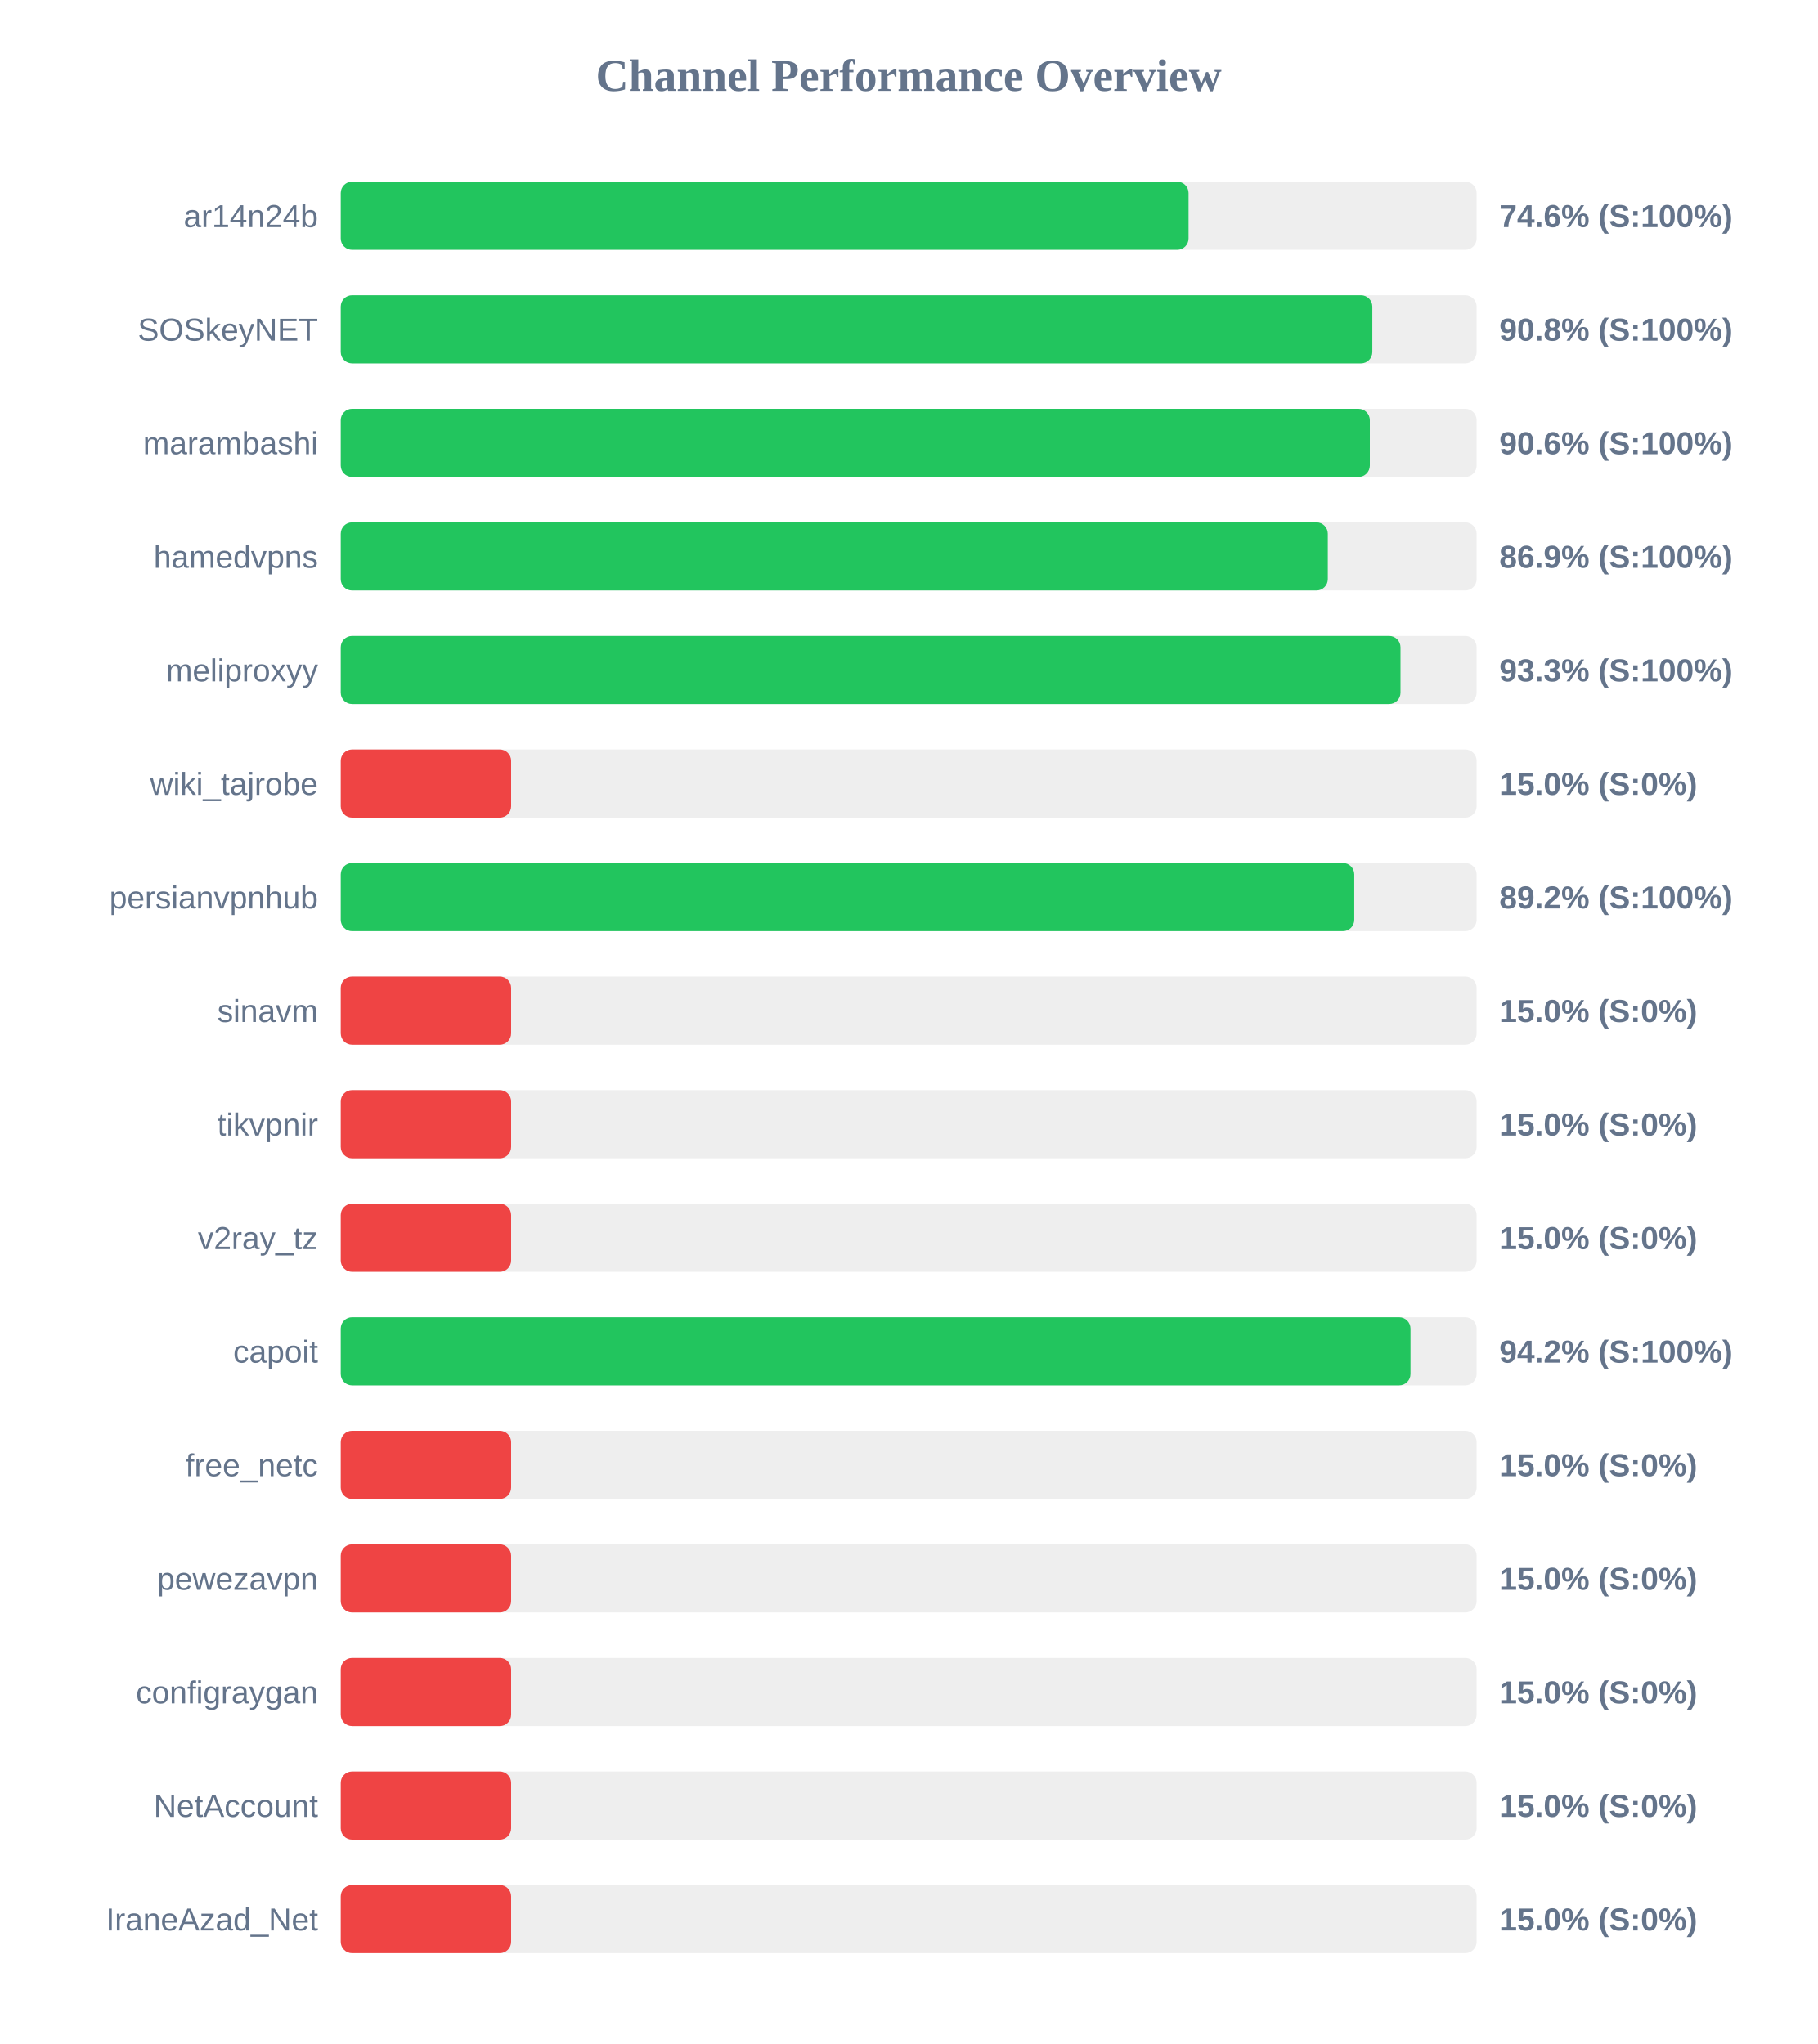
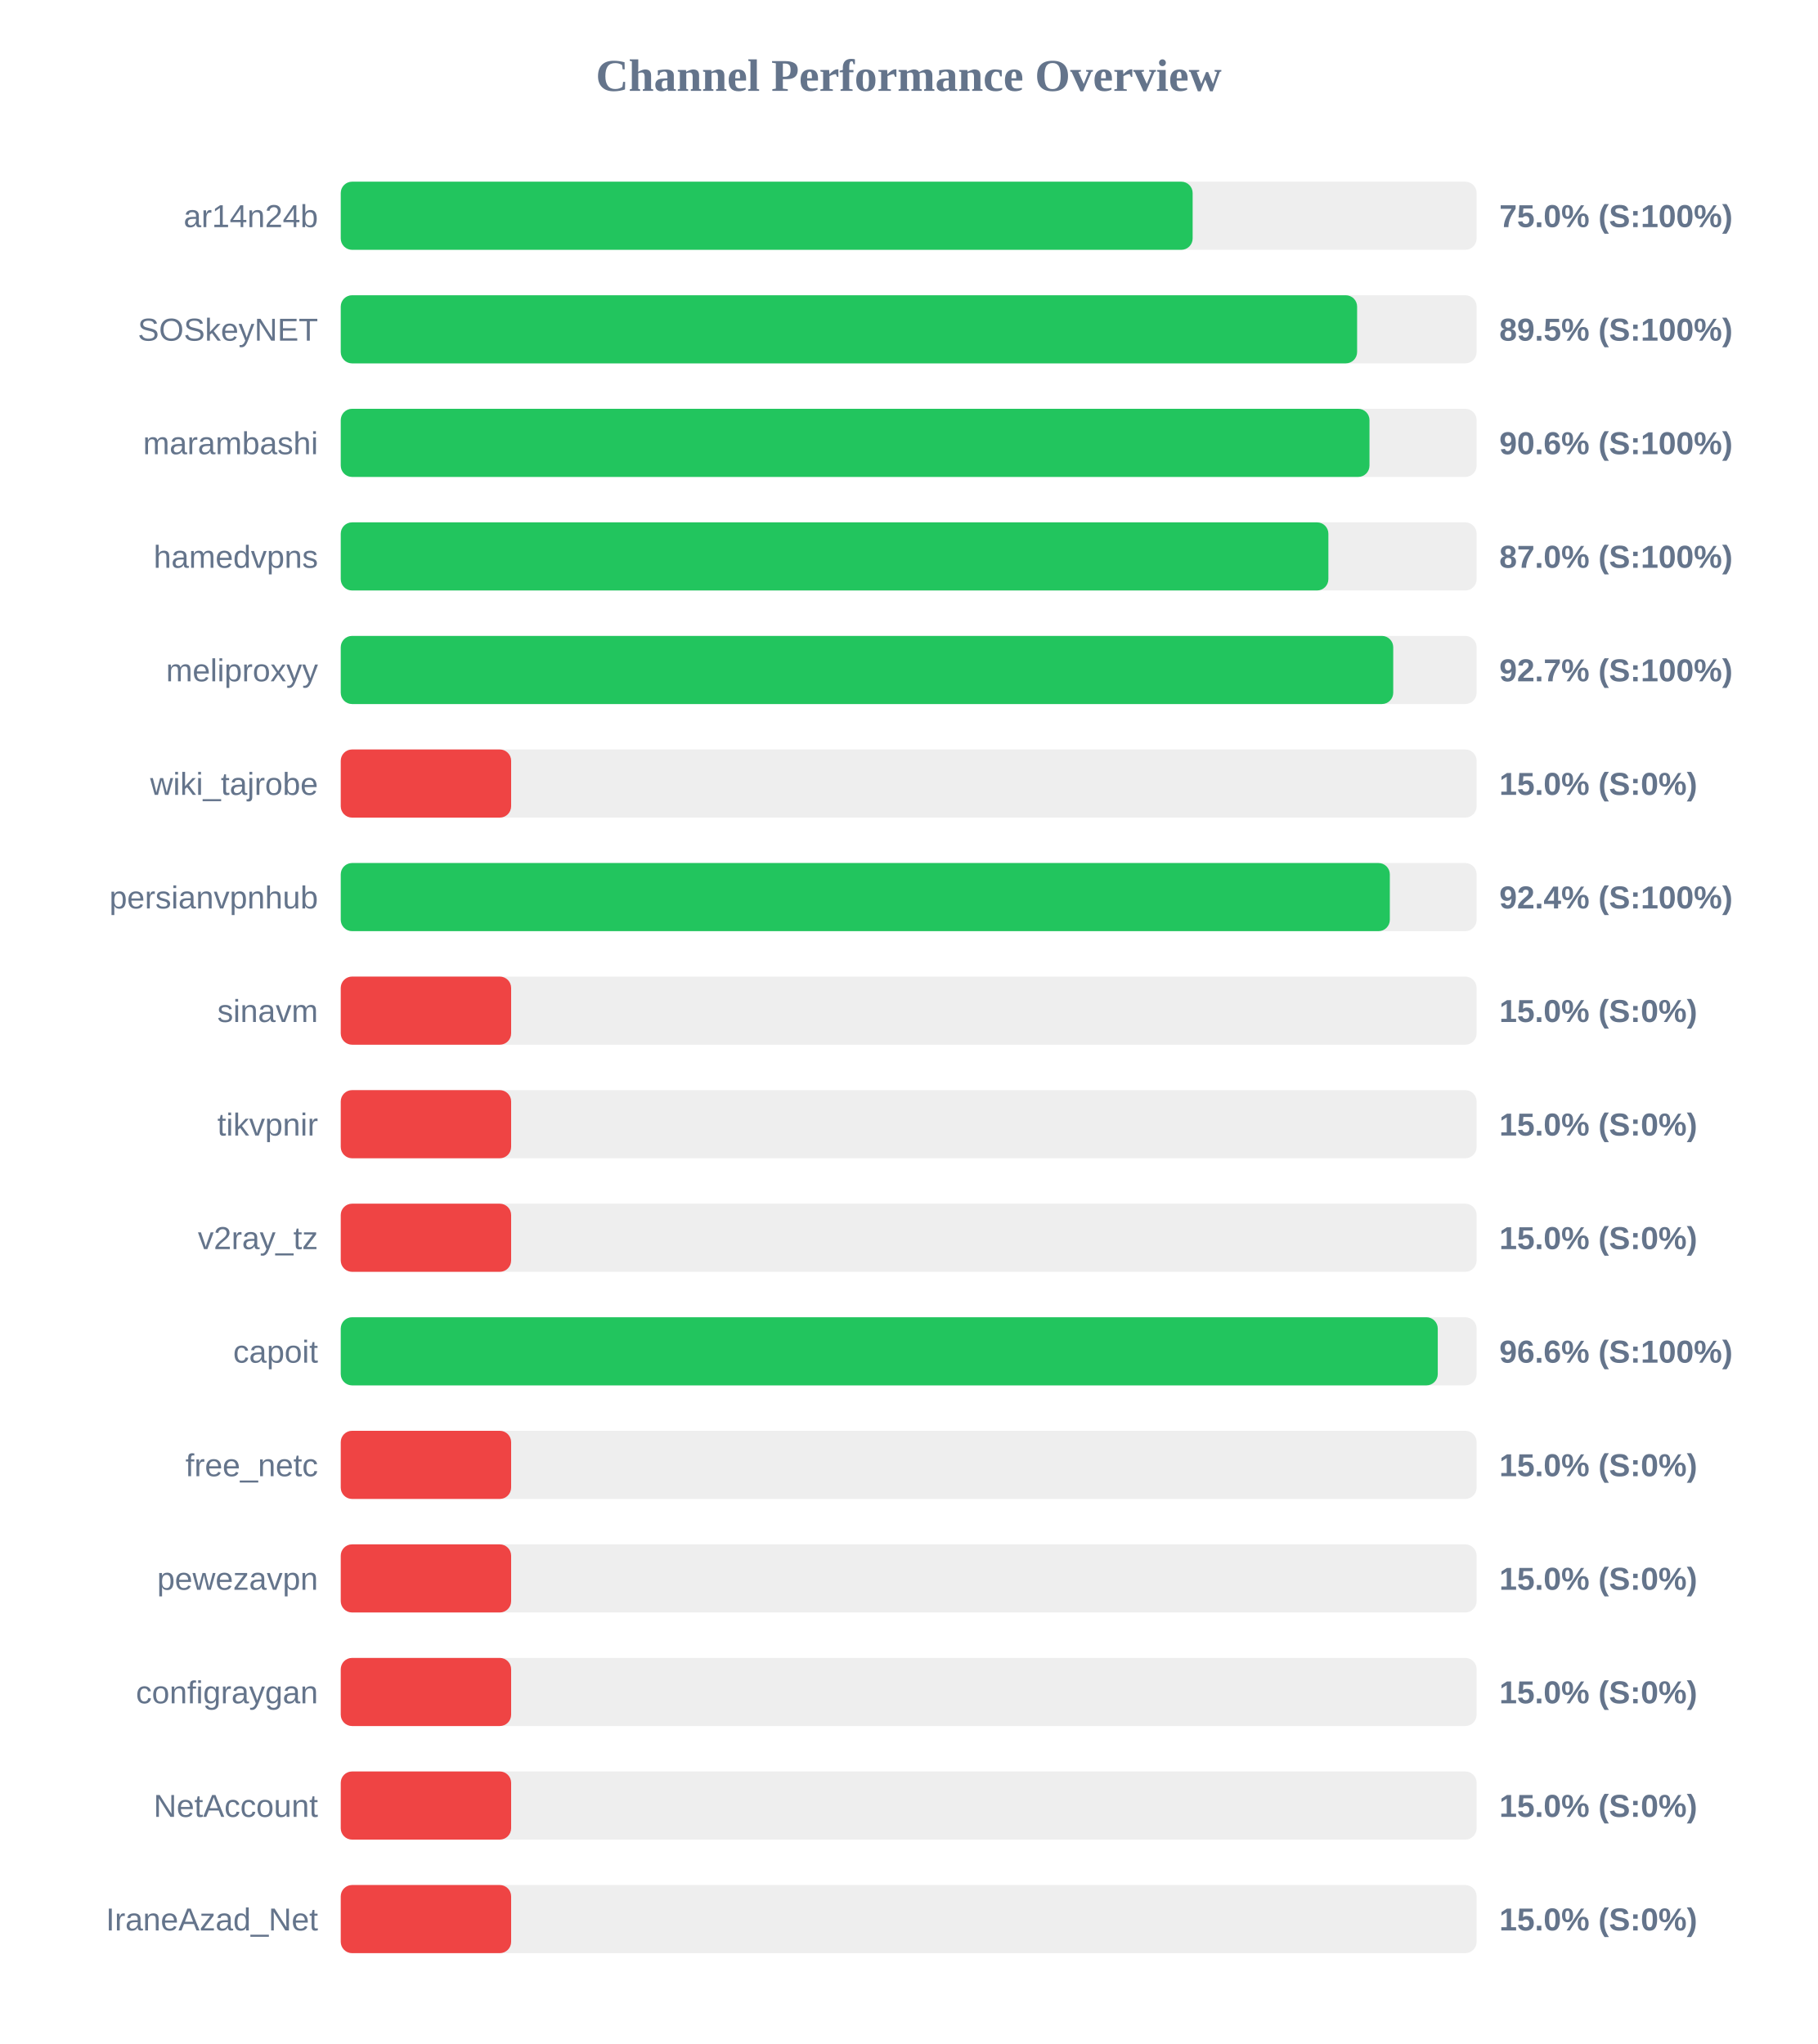
<svg xmlns="http://www.w3.org/2000/svg" width="800" height="900" version="1.1">
  <style>
        .row { font: 14px Arial; fill: #64748b; }
        .score { font: bold 14px Arial; fill: #64748b; }
    </style>
  <text x="400" y="40" text-anchor="middle" font-size="20px" font-weight="bold" fill="#64748b">Channel Performance Overview</text>
  <rect x="150" y="80" width="500" height="30" fill="#eee" rx="5" />
-   <rect x="150" y="80" width="373.2" height="30" fill="#22c55e" rx="5" />
+   <rect x="150" y="80" width="375.0" height="30" fill="#22c55e" rx="5" />
  <text x="140" y="100" text-anchor="end" class="row">ar14n24b</text>
-   <text x="660" y="100" text-anchor="start" class="score">74.6% (S:100%)</text>
+   <text x="660" y="100" text-anchor="start" class="score">75.0% (S:100%)</text>
  <rect x="150" y="130" width="500" height="30" fill="#eee" rx="5" />
-   <rect x="150" y="130" width="454.1" height="30" fill="#22c55e" rx="5" />
+   <rect x="150" y="130" width="447.4" height="30" fill="#22c55e" rx="5" />
  <text x="140" y="150" text-anchor="end" class="row">SOSkeyNET</text>
-   <text x="660" y="150" text-anchor="start" class="score">90.8% (S:100%)</text>
+   <text x="660" y="150" text-anchor="start" class="score">89.5% (S:100%)</text>
  <rect x="150" y="180" width="500" height="30" fill="#eee" rx="5" />
-   <rect x="150" y="180" width="453.0" height="30" fill="#22c55e" rx="5" />
+   <rect x="150" y="180" width="452.85" height="30" fill="#22c55e" rx="5" />
  <text x="140" y="200" text-anchor="end" class="row">marambashi</text>
  <text x="660" y="200" text-anchor="start" class="score">90.6% (S:100%)</text>
  <rect x="150" y="230" width="500" height="30" fill="#eee" rx="5" />
-   <rect x="150" y="230" width="434.5" height="30" fill="#22c55e" rx="5" />
+   <rect x="150" y="230" width="434.75" height="30" fill="#22c55e" rx="5" />
  <text x="140" y="250" text-anchor="end" class="row">hamedvpns</text>
-   <text x="660" y="250" text-anchor="start" class="score">86.9% (S:100%)</text>
+   <text x="660" y="250" text-anchor="start" class="score">87.0% (S:100%)</text>
  <rect x="150" y="280" width="500" height="30" fill="#eee" rx="5" />
-   <rect x="150" y="280" width="466.5" height="30" fill="#22c55e" rx="5" />
+   <rect x="150" y="280" width="463.3" height="30" fill="#22c55e" rx="5" />
  <text x="140" y="300" text-anchor="end" class="row">meliproxyy</text>
-   <text x="660" y="300" text-anchor="start" class="score">93.3% (S:100%)</text>
+   <text x="660" y="300" text-anchor="start" class="score">92.7% (S:100%)</text>
  <rect x="150" y="330" width="500" height="30" fill="#eee" rx="5" />
  <rect x="150" y="330" width="75.0" height="30" fill="#ef4444" rx="5" />
  <text x="140" y="350" text-anchor="end" class="row">wiki_tajrobe</text>
  <text x="660" y="350" text-anchor="start" class="score">15.0% (S:0%)</text>
  <rect x="150" y="380" width="500" height="30" fill="#eee" rx="5" />
-   <rect x="150" y="380" width="446.15" height="30" fill="#22c55e" rx="5" />
+   <rect x="150" y="380" width="461.8" height="30" fill="#22c55e" rx="5" />
  <text x="140" y="400" text-anchor="end" class="row">persianvpnhub</text>
-   <text x="660" y="400" text-anchor="start" class="score">89.2% (S:100%)</text>
+   <text x="660" y="400" text-anchor="start" class="score">92.4% (S:100%)</text>
  <rect x="150" y="430" width="500" height="30" fill="#eee" rx="5" />
  <rect x="150" y="430" width="75.0" height="30" fill="#ef4444" rx="5" />
  <text x="140" y="450" text-anchor="end" class="row">sinavm</text>
  <text x="660" y="450" text-anchor="start" class="score">15.0% (S:0%)</text>
  <rect x="150" y="480" width="500" height="30" fill="#eee" rx="5" />
  <rect x="150" y="480" width="75.0" height="30" fill="#ef4444" rx="5" />
  <text x="140" y="500" text-anchor="end" class="row">tikvpnir</text>
  <text x="660" y="500" text-anchor="start" class="score">15.0% (S:0%)</text>
  <rect x="150" y="530" width="500" height="30" fill="#eee" rx="5" />
  <rect x="150" y="530" width="75.0" height="30" fill="#ef4444" rx="5" />
  <text x="140" y="550" text-anchor="end" class="row">v2ray_tz</text>
  <text x="660" y="550" text-anchor="start" class="score">15.0% (S:0%)</text>
  <rect x="150" y="580" width="500" height="30" fill="#eee" rx="5" />
-   <rect x="150" y="580" width="470.9" height="30" fill="#22c55e" rx="5" />
+   <rect x="150" y="580" width="482.9" height="30" fill="#22c55e" rx="5" />
  <text x="140" y="600" text-anchor="end" class="row">capoit</text>
-   <text x="660" y="600" text-anchor="start" class="score">94.2% (S:100%)</text>
+   <text x="660" y="600" text-anchor="start" class="score">96.6% (S:100%)</text>
  <rect x="150" y="630" width="500" height="30" fill="#eee" rx="5" />
  <rect x="150" y="630" width="75.0" height="30" fill="#ef4444" rx="5" />
  <text x="140" y="650" text-anchor="end" class="row">free_netc</text>
  <text x="660" y="650" text-anchor="start" class="score">15.0% (S:0%)</text>
  <rect x="150" y="680" width="500" height="30" fill="#eee" rx="5" />
  <rect x="150" y="680" width="75.0" height="30" fill="#ef4444" rx="5" />
  <text x="140" y="700" text-anchor="end" class="row">pewezavpn</text>
  <text x="660" y="700" text-anchor="start" class="score">15.0% (S:0%)</text>
  <rect x="150" y="730" width="500" height="30" fill="#eee" rx="5" />
  <rect x="150" y="730" width="75.0" height="30" fill="#ef4444" rx="5" />
  <text x="140" y="750" text-anchor="end" class="row">configraygan</text>
  <text x="660" y="750" text-anchor="start" class="score">15.0% (S:0%)</text>
  <rect x="150" y="780" width="500" height="30" fill="#eee" rx="5" />
  <rect x="150" y="780" width="75.0" height="30" fill="#ef4444" rx="5" />
  <text x="140" y="800" text-anchor="end" class="row">NetAccount</text>
  <text x="660" y="800" text-anchor="start" class="score">15.0% (S:0%)</text>
  <rect x="150" y="830" width="500" height="30" fill="#eee" rx="5" />
  <rect x="150" y="830" width="75.0" height="30" fill="#ef4444" rx="5" />
  <text x="140" y="850" text-anchor="end" class="row">IraneAzad_Net</text>
  <text x="660" y="850" text-anchor="start" class="score">15.0% (S:0%)</text>
</svg>
